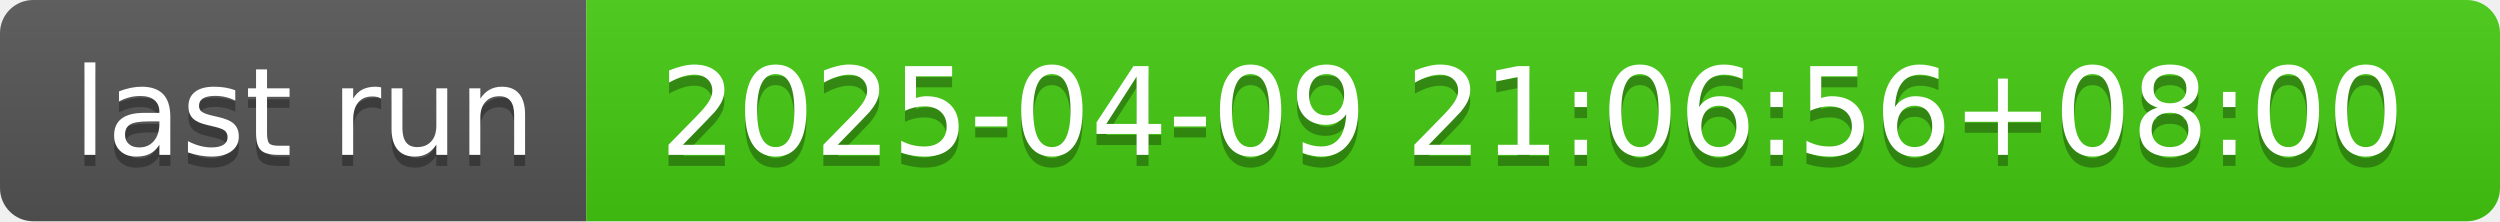
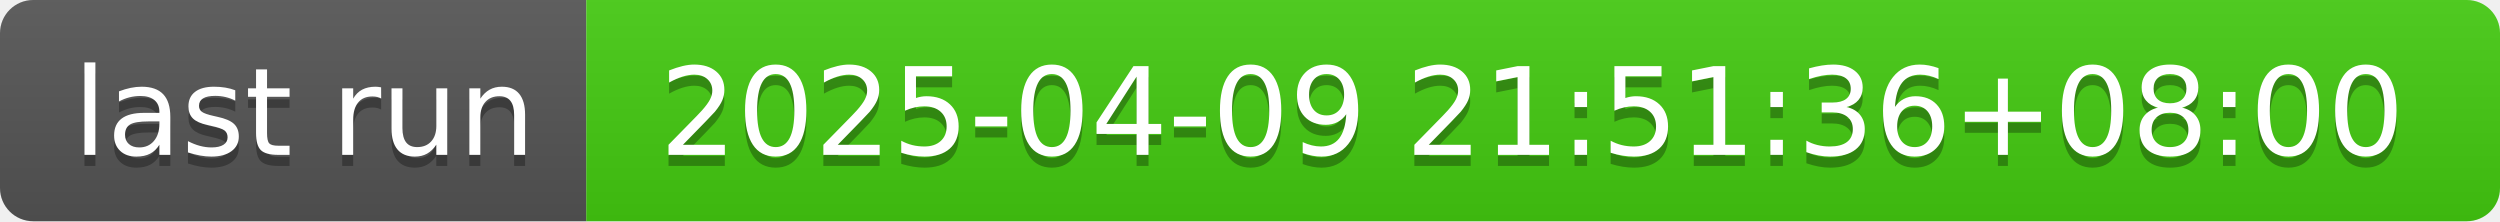
- <svg xmlns="http://www.w3.org/2000/svg" width="226" height="20" role="img" aria-label="last run: 2025-04-09 21:06:56+08:00">
+ <svg xmlns="http://www.w3.org/2000/svg" width="226" height="20" role="img" aria-label="last run: 2025-04-09 21:51:36+08:00">
  <linearGradient id="s" x2="0" y2="100%">
    <stop offset="0" stop-color="#bbb" stop-opacity=".1" />
    <stop offset="1" stop-opacity=".1" />
  </linearGradient>
  <clipPath id="r">
    <rect width="226" height="20" rx="3" fill="#fff" />
  </clipPath>
  <g clip-path="url(#r)">
    <rect width="53" height="20" fill="#555" />
    <rect x="53" width="173" height="20" fill="#4c1" />
    <rect width="226" height="20" fill="url(#s)" />
  </g>
  <g fill="#fff" text-anchor="middle" font-family="Verdana,Geneva,DejaVu Sans,sans-serif" text-rendering="geometricPrecision" font-size="110">
    <text aria-hidden="true" x="275" y="150" fill="#010101" fill-opacity=".3" transform="scale(.1)" textLength="430">last run</text>
    <text x="275" y="140" transform="scale(.1)" fill="#fff" textLength="430">last run</text>
-     <text aria-hidden="true" x="1385" y="150" fill="#010101" fill-opacity=".3" transform="scale(.1)" textLength="1630">2025-04-09 21:06:56+08:00</text>
-     <text x="1385" y="140" transform="scale(.1)" fill="#fff" textLength="1630">2025-04-09 21:06:56+08:00</text>
+     <text aria-hidden="true" x="1385" y="150" fill="#010101" fill-opacity=".3" transform="scale(.1)" textLength="1630">2025-04-09 21:51:36+08:00</text>
+     <text x="1385" y="140" transform="scale(.1)" fill="#fff" textLength="1630">2025-04-09 21:51:36+08:00</text>
  </g>
</svg>
